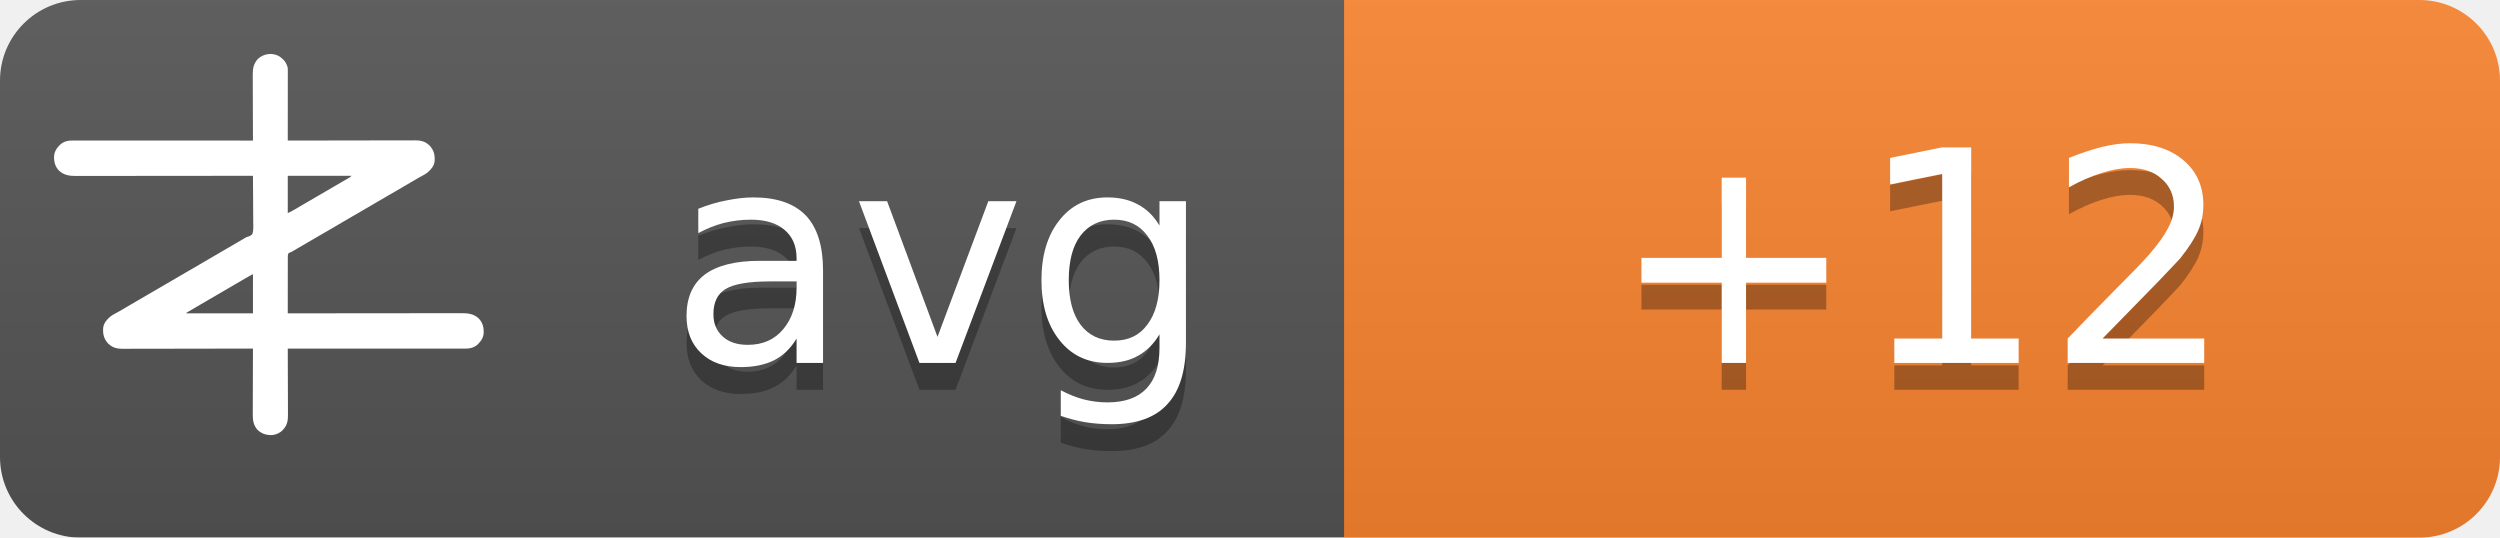
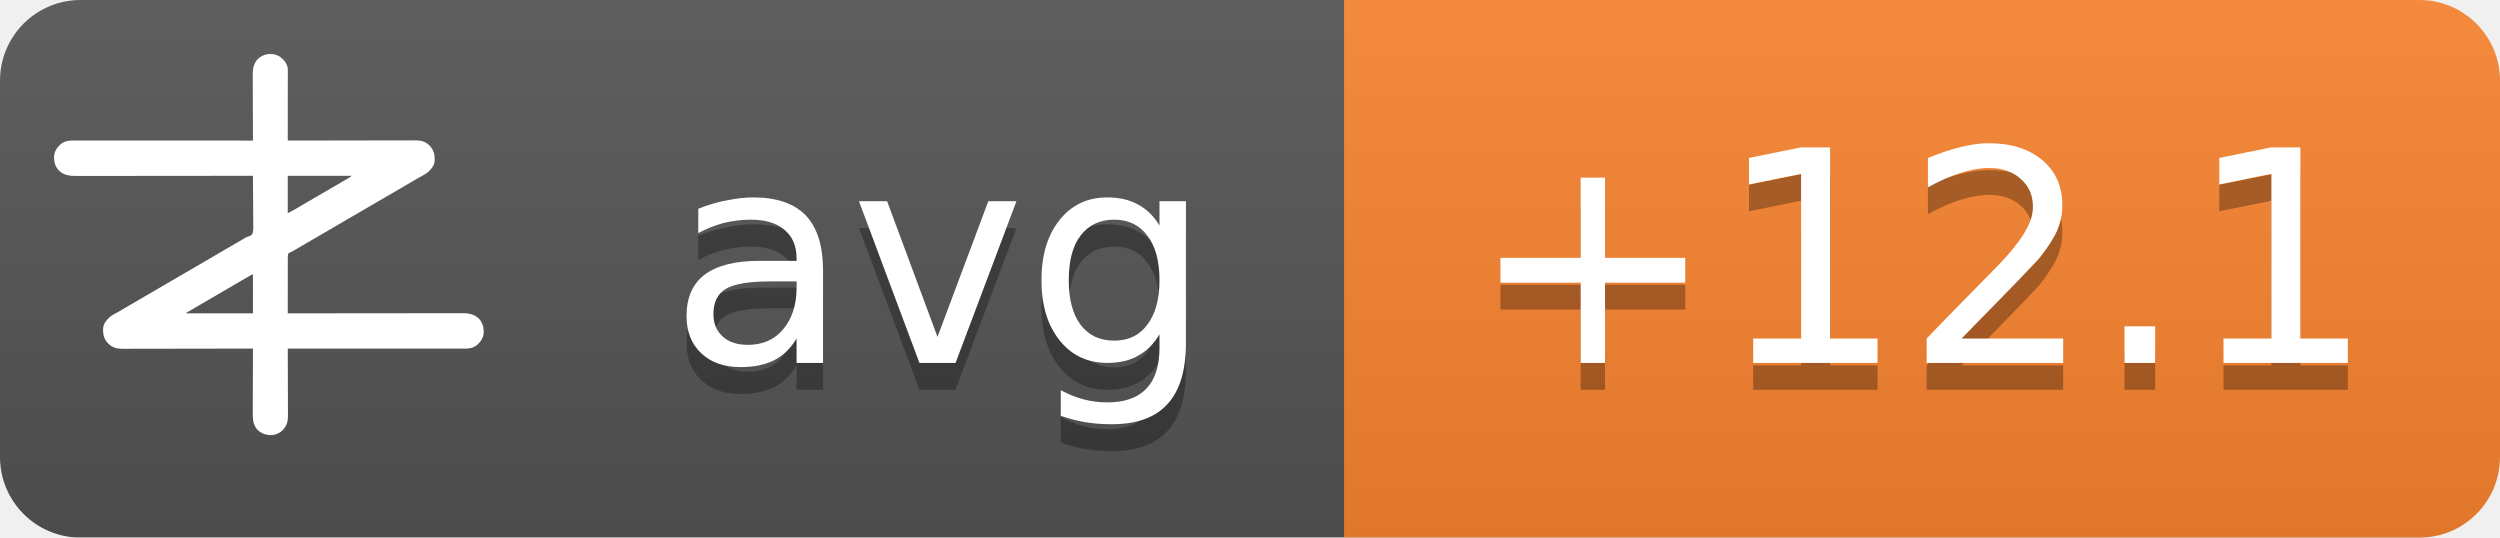
<svg xmlns="http://www.w3.org/2000/svg" width="93" height="20">
  <linearGradient id="b" x2="0" y2="100%">
    <stop offset="0" stop-color="#bbb" stop-opacity=".1" />
    <stop offset="1" stop-opacity=".1" />
  </linearGradient>
  <mask id="a">
    <rect width="93" height="20" rx="3" fill="#fff" />
  </mask>
  <g mask="url(#a)">
    <path fill="#555" d="M0 0h93v20H0z" />
    <path fill="#fb8530" d="M50 0h43v20H50z" />
    <path fill="url(#b)" d="M0 0h93v20H0z" />
  </g>
  <g fill="#fff" text-anchor="middle" font-family="DejaVu Sans,Verdana,Geneva,sans-serif" font-size="11">
    <text x="35" y="14.5" fill="#010101" fill-opacity=".3" text-anchor="middle">avg</text>
    <text x="35" y="13.5" text-anchor="middle">avg</text>
-     <text x="71.5" y="14.5" fill="#010101" fill-opacity=".3" text-anchor="middle">+12</text>
-     <text x="71.5" y="13.5" text-anchor="middle">+12</text>
+     <text x="71.5" y="14.5" fill="#010101" fill-opacity=".3" text-anchor="middle">+12.1</text>
+     <text x="71.5" y="13.5" text-anchor="middle">+12.1</text>
  </g>
  <g transform="translate(2, 2) scale(0.0156)">
    <path d="M538.273,6.355 C540.3,7.803 542.146,9.339 544,11 C544.605,11.501 545.209,12.003 545.832,12.52 C551.93,17.98 556.451,25.923 558,34 C558.09,36.348 558.122,38.699 558.12,41.049 C558.121,41.759 558.122,42.469 558.123,43.2 C558.124,45.578 558.119,47.957 558.114,50.335 C558.113,52.04 558.113,53.745 558.114,55.45 C558.114,60.08 558.108,64.71 558.101,69.339 C558.095,74.177 558.095,79.015 558.093,83.853 C558.09,93.015 558.082,102.177 558.072,111.339 C558.061,121.77 558.055,132.2 558.05,142.63 C558.04,164.087 558.022,185.543 558,207 C558.992,206.998 558.992,206.998 560.005,206.995 C599.244,206.906 638.484,206.837 677.724,206.796 C682.439,206.791 687.153,206.786 691.868,206.78 C692.807,206.779 693.746,206.778 694.713,206.777 C709.897,206.76 725.081,206.728 740.266,206.691 C755.854,206.654 771.443,206.632 787.031,206.624 C796.645,206.618 806.259,206.601 815.872,206.568 C822.471,206.547 829.069,206.541 835.668,206.546 C839.471,206.549 843.274,206.545 847.077,206.523 C851.211,206.5 855.344,206.508 859.478,206.519 C860.666,206.507 861.854,206.496 863.077,206.484 C874.708,206.566 885.27,209.022 894,217 C894.866,217.763 895.732,218.526 896.625,219.312 C906.609,230.61 909.093,241.115 908.211,255.893 C907.045,267.523 899.957,275.585 891.527,282.982 C887.507,286.192 883.149,288.577 878.625,291 C876.581,292.125 874.538,293.253 872.496,294.383 C871.434,294.97 870.371,295.557 869.277,296.161 C863.687,299.298 858.19,302.589 852.688,305.875 C842.692,311.83 832.649,317.693 822.564,323.493 C812.339,329.374 802.151,335.315 791.968,341.266 C786.98,344.18 781.99,347.09 777,350 C775,351.167 773,352.333 771,353.5 C767,355.833 763,358.167 759,360.5 C758.01,361.077 757.02,361.655 756,362.25 C753.999,363.417 751.997,364.585 749.996,365.752 C745.019,368.655 740.044,371.558 735.07,374.465 C724.795,380.468 714.504,386.442 704.188,392.375 C695.251,397.517 686.361,402.73 677.5,408 C667.565,413.909 657.583,419.731 647.563,425.494 C637.339,431.374 627.151,437.315 616.968,443.266 C611.98,446.18 606.99,449.09 602,452 C595.8,455.616 589.601,459.233 583.402,462.852 C581.779,463.799 581.779,463.799 580.123,464.766 C578.058,465.971 575.993,467.177 573.928,468.383 C572.991,468.929 572.055,469.476 571.09,470.039 C570.274,470.516 569.458,470.992 568.617,471.483 C566,473 566,473 562.392,474.252 C560.444,475.261 560.444,475.261 559,477 C557.895,481.466 558.058,485.91 558.114,490.489 C558.106,491.889 558.095,493.288 558.081,494.688 C558.052,498.486 558.066,502.282 558.088,506.08 C558.104,510.049 558.08,514.018 558.06,517.987 C558.029,525.502 558.033,533.017 558.05,540.532 C558.068,549.089 558.046,557.645 558.021,566.201 C557.97,583.801 557.969,601.4 558,619 C558.905,618.999 559.811,618.998 560.743,618.997 C614.404,618.929 668.065,618.878 721.726,618.847 C728.169,618.843 734.613,618.839 741.057,618.835 C742.339,618.834 743.622,618.834 744.944,618.833 C765.713,618.82 786.482,618.796 807.25,618.769 C828.563,618.74 849.875,618.724 871.187,618.718 C884.337,618.714 897.486,618.701 910.636,618.676 C919.654,618.66 928.673,618.656 937.691,618.659 C942.893,618.661 948.096,618.658 953.298,618.642 C958.065,618.628 962.833,618.627 967.6,618.637 C969.32,618.639 971.041,618.635 972.761,618.625 C988.359,618.545 1001.304,620.231 1013.289,631.07 C1022.63,640.831 1025.523,651.69 1025.273,664.816 C1024.716,676.951 1018.801,685.602 1010.25,693.75 C1002.107,700.576 993.074,703.126 982.638,703.123 C981.903,703.124 981.168,703.125 980.41,703.127 C977.94,703.129 975.469,703.125 972.998,703.12 C971.212,703.121 969.426,703.122 967.64,703.123 C962.725,703.125 957.811,703.121 952.897,703.116 C947.6,703.112 942.303,703.113 937.006,703.114 C927.826,703.114 918.646,703.111 909.467,703.106 C896.194,703.098 882.922,703.095 869.65,703.094 C848.117,703.092 826.585,703.085 805.052,703.075 C784.134,703.066 763.215,703.059 742.296,703.055 C740.362,703.055 740.362,703.055 738.389,703.054 C731.923,703.053 725.456,703.052 718.989,703.05 C665.326,703.04 611.663,703.022 558,703 C558.004,703.881 558.007,704.763 558.011,705.671 C558.1,727.147 558.166,748.623 558.207,770.099 C558.228,780.485 558.256,790.871 558.302,801.257 C558.342,810.312 558.367,819.367 558.376,828.422 C558.382,833.214 558.394,838.006 558.423,842.798 C558.45,847.315 558.458,851.831 558.452,856.348 C558.454,858 558.461,859.651 558.477,861.303 C558.593,874.39 556.909,884.889 548,895 C547.475,895.617 546.951,896.235 546.41,896.871 C539.67,904.246 530.375,908.396 520.457,909.341 C506.721,909.483 496.278,906.386 486,897 C475.869,885.646 474.41,873.462 474.546,858.87 C474.547,857.164 474.546,855.458 474.544,853.752 C474.543,849.152 474.566,844.551 474.594,839.951 C474.62,835.132 474.622,830.312 474.627,825.493 C474.639,816.381 474.672,807.269 474.712,798.157 C474.757,787.777 474.779,777.397 474.799,767.017 C474.84,745.678 474.911,724.339 475,703 C474.324,703.002 473.647,703.003 472.95,703.005 C432.834,703.094 392.718,703.163 352.601,703.204 C347.781,703.209 342.961,703.214 338.141,703.22 C337.181,703.221 336.222,703.222 335.233,703.223 C319.709,703.24 304.185,703.272 288.662,703.309 C272.725,703.346 256.788,703.368 240.852,703.376 C231.023,703.382 221.195,703.399 211.366,703.432 C204.62,703.453 197.875,703.459 191.129,703.454 C187.241,703.451 183.353,703.455 179.465,703.477 C175.897,703.496 172.329,703.497 168.762,703.484 C166.876,703.481 164.991,703.498 163.106,703.516 C151.4,703.435 140.793,701.035 132,693 C131.134,692.237 130.268,691.474 129.375,690.688 C119.391,679.39 116.907,668.885 117.789,654.107 C118.955,642.477 126.043,634.415 134.473,627.018 C138.493,623.808 142.851,621.423 147.375,619 C149.419,617.875 151.462,616.747 153.504,615.617 C154.566,615.03 155.629,614.443 156.723,613.839 C162.313,610.702 167.81,607.411 173.312,604.125 C183.308,598.17 193.351,592.307 203.436,586.507 C213.661,580.626 223.849,574.685 234.032,568.734 C239.02,565.82 244.01,562.91 249,560 C251,558.833 253,557.667 255,556.5 C267,549.5 279,542.5 291,535.5 C291.99,534.923 292.98,534.345 294,533.75 C296.001,532.583 298.003,531.415 300.004,530.248 C304.981,527.345 309.956,524.442 314.93,521.535 C325.205,515.532 335.496,509.558 345.812,503.625 C354.749,498.483 363.639,493.27 372.5,488 C382.435,482.091 392.417,476.269 402.437,470.506 C409.68,466.34 416.909,462.151 424.125,457.938 C425.588,457.083 425.588,457.083 427.08,456.212 C430.054,454.475 433.027,452.738 436,451 C440.208,448.541 444.416,446.083 448.625,443.625 C449.56,443.078 450.494,442.532 451.458,441.969 C452.371,441.435 453.285,440.901 454.227,440.352 C455.087,439.812 455.946,439.273 456.832,438.717 C460,437 460,437 463.571,436.011 C468.09,434.438 471.29,433.051 474,429 C476.614,419.869 475.804,409.751 475.621,400.323 C475.562,396.476 475.582,392.63 475.593,388.784 C475.603,381.508 475.541,374.236 475.454,366.961 C475.358,358.676 475.341,350.391 475.331,342.105 C475.309,325.069 475.188,308.035 475,291 C473.62,291.002 473.62,291.002 472.212,291.003 C417.674,291.071 363.137,291.122 308.599,291.153 C302.05,291.157 295.501,291.161 288.953,291.165 C287.649,291.166 286.345,291.166 285.002,291.167 C263.894,291.18 242.785,291.204 221.677,291.231 C200.017,291.26 178.357,291.276 156.696,291.282 C143.332,291.286 129.967,291.299 116.602,291.324 C107.437,291.34 98.271,291.344 89.106,291.341 C83.818,291.339 78.531,291.342 73.244,291.358 C68.398,291.372 63.554,291.373 58.708,291.363 C56.96,291.361 55.211,291.365 53.463,291.375 C37.782,291.454 24.767,289.833 12.711,278.93 C3.37,269.169 0.477,258.31 0.727,245.184 C1.284,233.049 7.199,224.398 15.75,216.25 C23.907,209.413 33.022,206.837 43.471,206.877 C44.592,206.875 44.592,206.875 45.735,206.873 C48.246,206.871 50.757,206.875 53.267,206.88 C55.083,206.879 56.898,206.878 58.713,206.877 C63.707,206.875 68.701,206.879 73.695,206.884 C79.078,206.888 84.461,206.887 89.844,206.886 C99.172,206.886 108.501,206.889 117.83,206.894 C131.317,206.902 144.805,206.905 158.293,206.906 C180.174,206.908 202.056,206.915 223.938,206.925 C245.197,206.934 266.455,206.941 287.714,206.945 C289.024,206.945 290.334,206.946 291.683,206.946 C298.255,206.947 304.827,206.948 311.398,206.95 C365.932,206.96 420.466,206.978 475,207 C474.996,206.119 474.993,205.237 474.989,204.329 C474.9,182.853 474.834,161.377 474.793,139.901 C474.772,129.515 474.744,119.129 474.698,108.743 C474.658,99.688 474.633,90.633 474.624,81.578 C474.618,76.786 474.606,71.994 474.577,67.202 C474.55,62.685 474.542,58.169 474.548,53.652 C474.546,52 474.539,50.349 474.523,48.697 C474.394,34.178 477.037,23.083 487,12 C500.963,-0.67 521.883,-3.417 538.273,6.355 Z M558,291 C558,320.37 558,349.74 558,380 C568.041,374.999 568.041,374.999 577.75,369.5 C579.212,368.63 580.674,367.76 582.137,366.891 C582.915,366.427 583.692,365.964 584.494,365.486 C589.168,362.714 593.867,359.985 598.562,357.25 C600.626,356.047 602.69,354.844 604.754,353.641 C606.305,352.737 606.305,352.737 607.887,351.814 C612.926,348.878 617.963,345.939 623,343 C625,341.833 627,340.667 629,339.5 C629.99,338.923 630.98,338.345 632,337.75 C665,318.5 665,318.5 668.005,316.747 C669.988,315.59 671.971,314.433 673.954,313.274 C679.207,310.206 684.467,307.151 689.738,304.113 C690.838,303.477 691.939,302.841 693.072,302.186 C695.187,300.963 697.304,299.744 699.424,298.529 C700.848,297.705 700.848,297.705 702.301,296.863 C703.138,296.382 703.975,295.9 704.837,295.404 C707.289,293.919 707.289,293.919 710,291 C659.84,291 609.68,291 558,291 Z M469.207,528.605 C468.196,529.17 467.184,529.735 466.142,530.316 C465.043,530.934 463.945,531.551 462.812,532.188 C461.682,532.822 460.552,533.456 459.387,534.109 C450.357,539.189 441.423,544.425 432.52,549.723 C426.741,553.161 420.935,556.553 415.125,559.938 C414.127,560.519 413.129,561.1 412.101,561.699 C410.078,562.878 408.055,564.056 406.032,565.234 C401.02,568.153 396.01,571.077 391,574 C389,575.167 387,576.333 385,577.5 C384.01,578.077 383.02,578.655 382,579.25 C373,584.5 373,584.5 369.998,586.251 C368.005,587.414 366.012,588.576 364.02,589.739 C358.909,592.721 353.798,595.7 348.684,598.676 C335.318,606.454 335.318,606.454 322,614.312 C321.065,614.863 321.065,614.863 320.111,615.425 C318.723,616.255 317.358,617.123 316,618 C316,618.33 316,618.66 316,619 C368.47,619 420.94,619 475,619 C475,588.31 475,557.62 475,526 C472.956,526 470.925,527.646 469.207,528.605 Z" fill="#fff" fill-rule="nonzero" />
  </g>
</svg>
